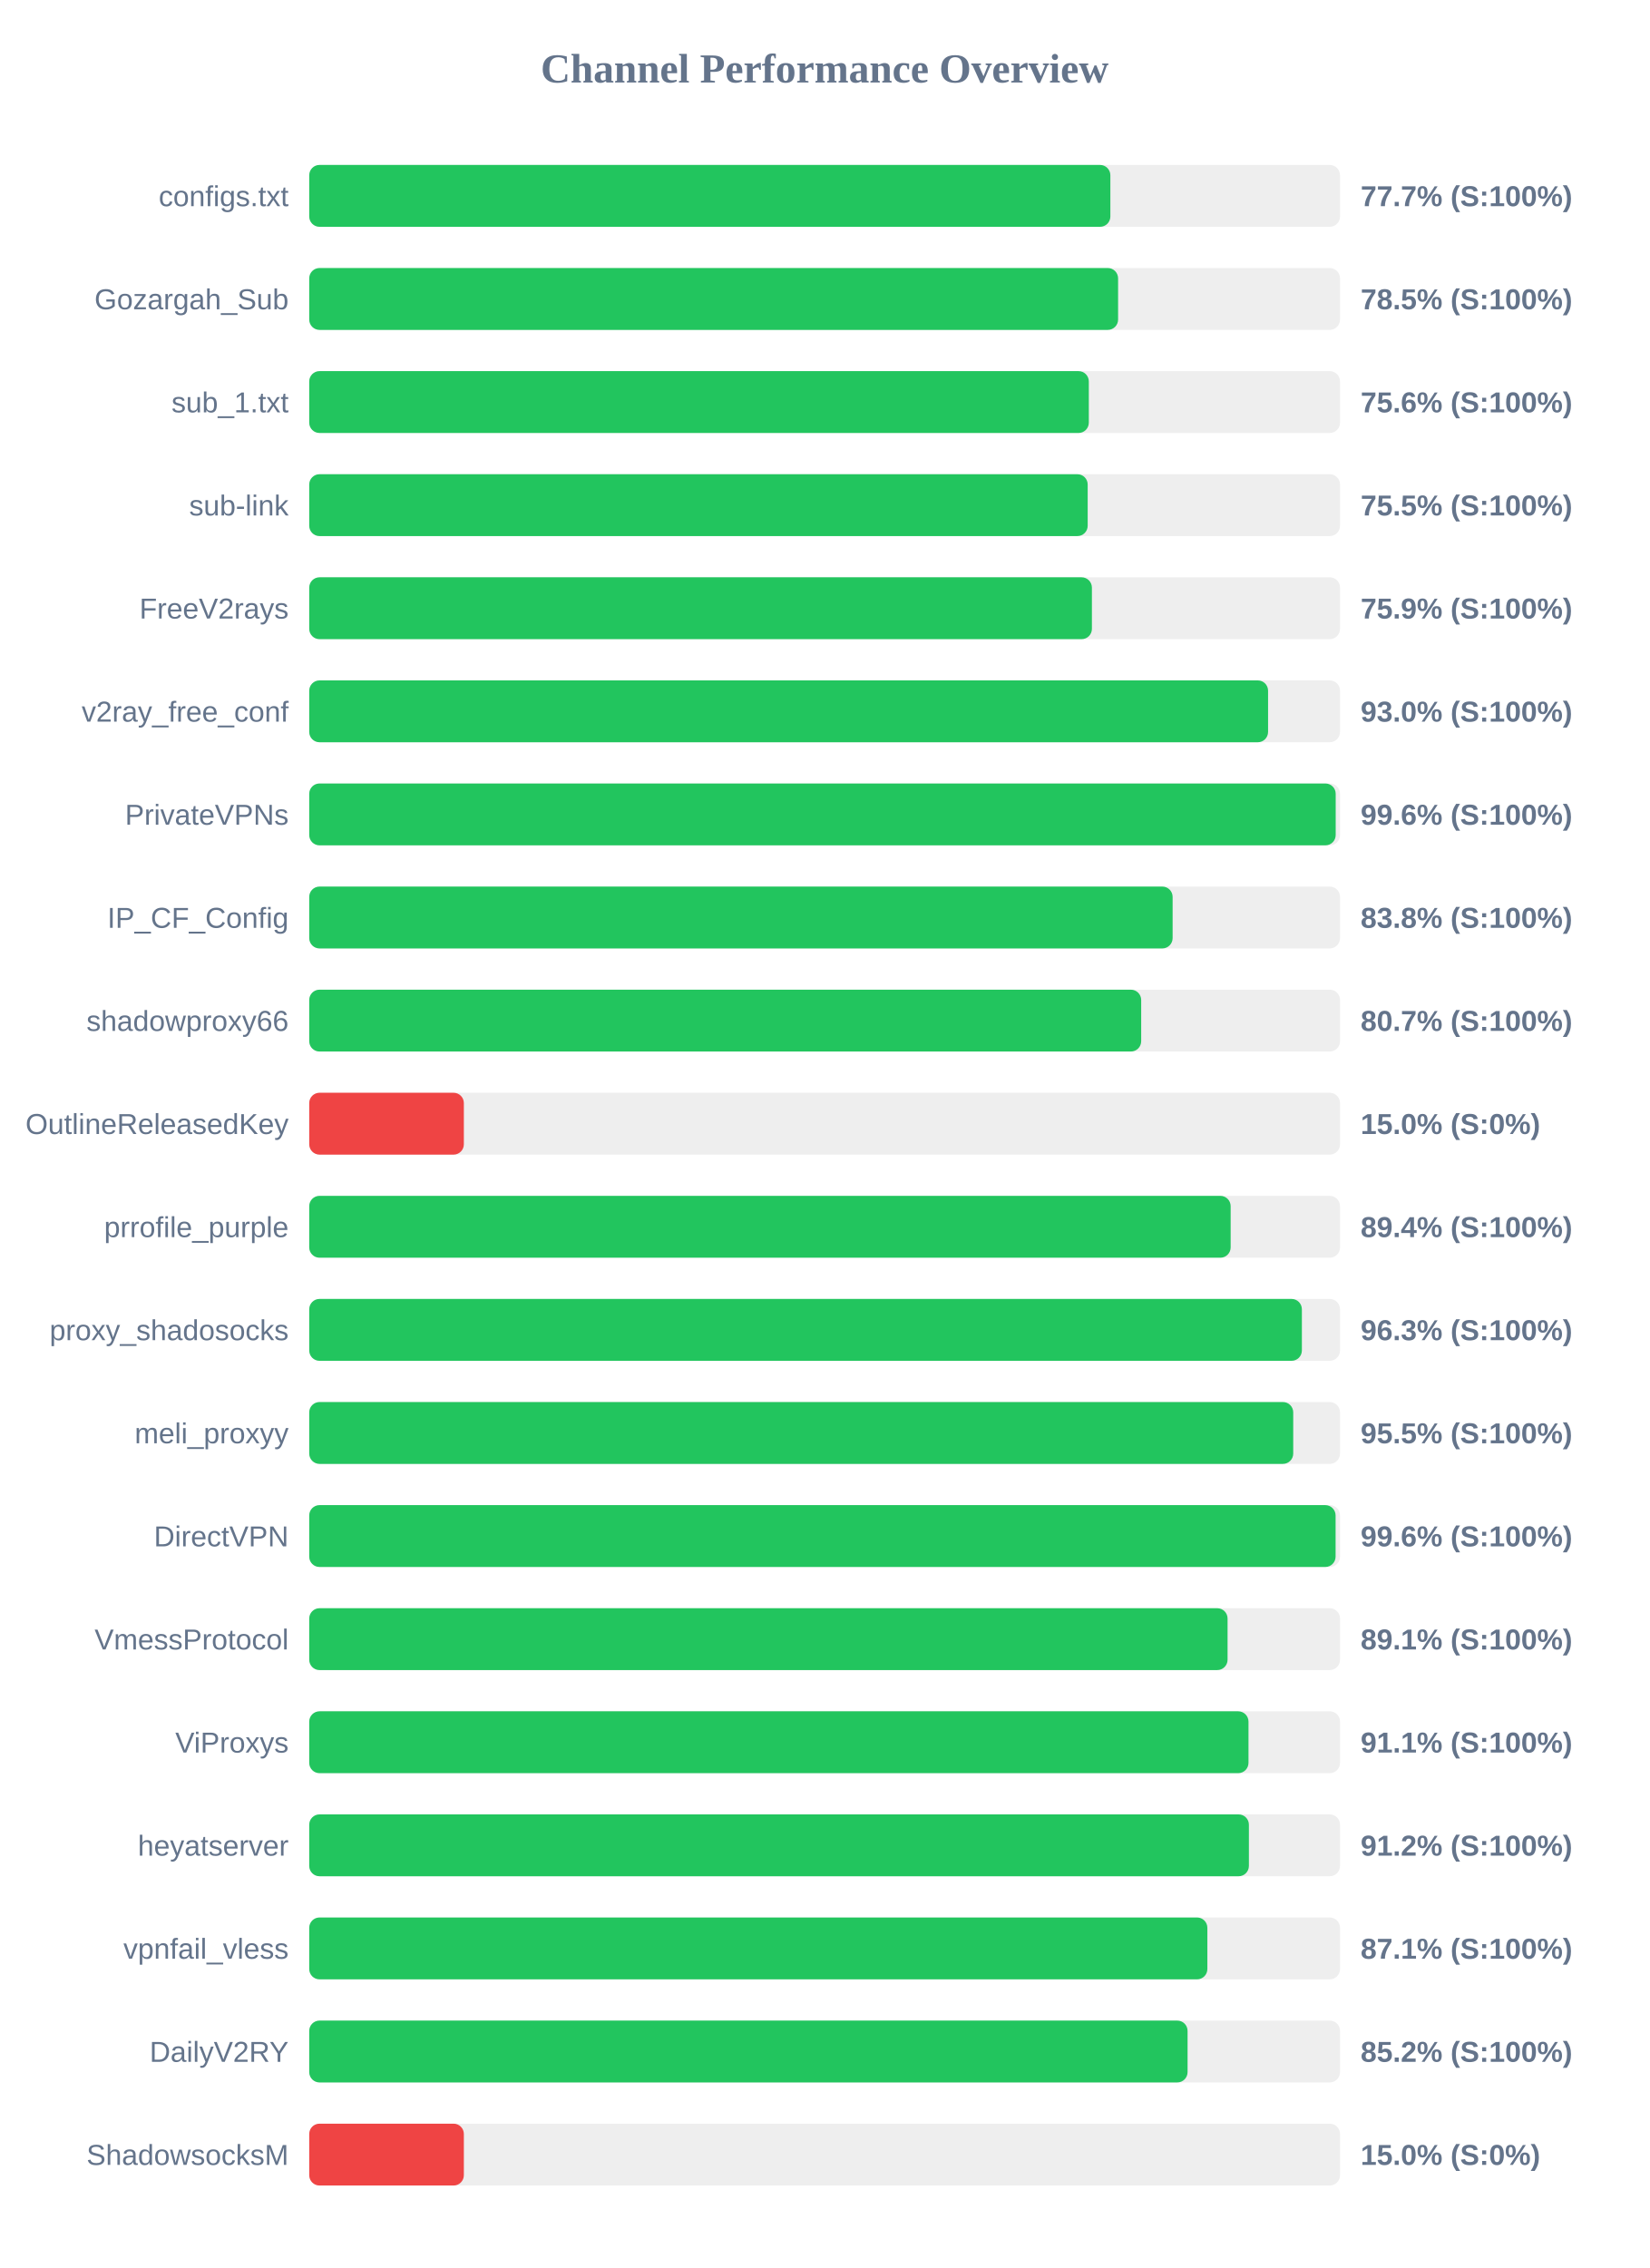
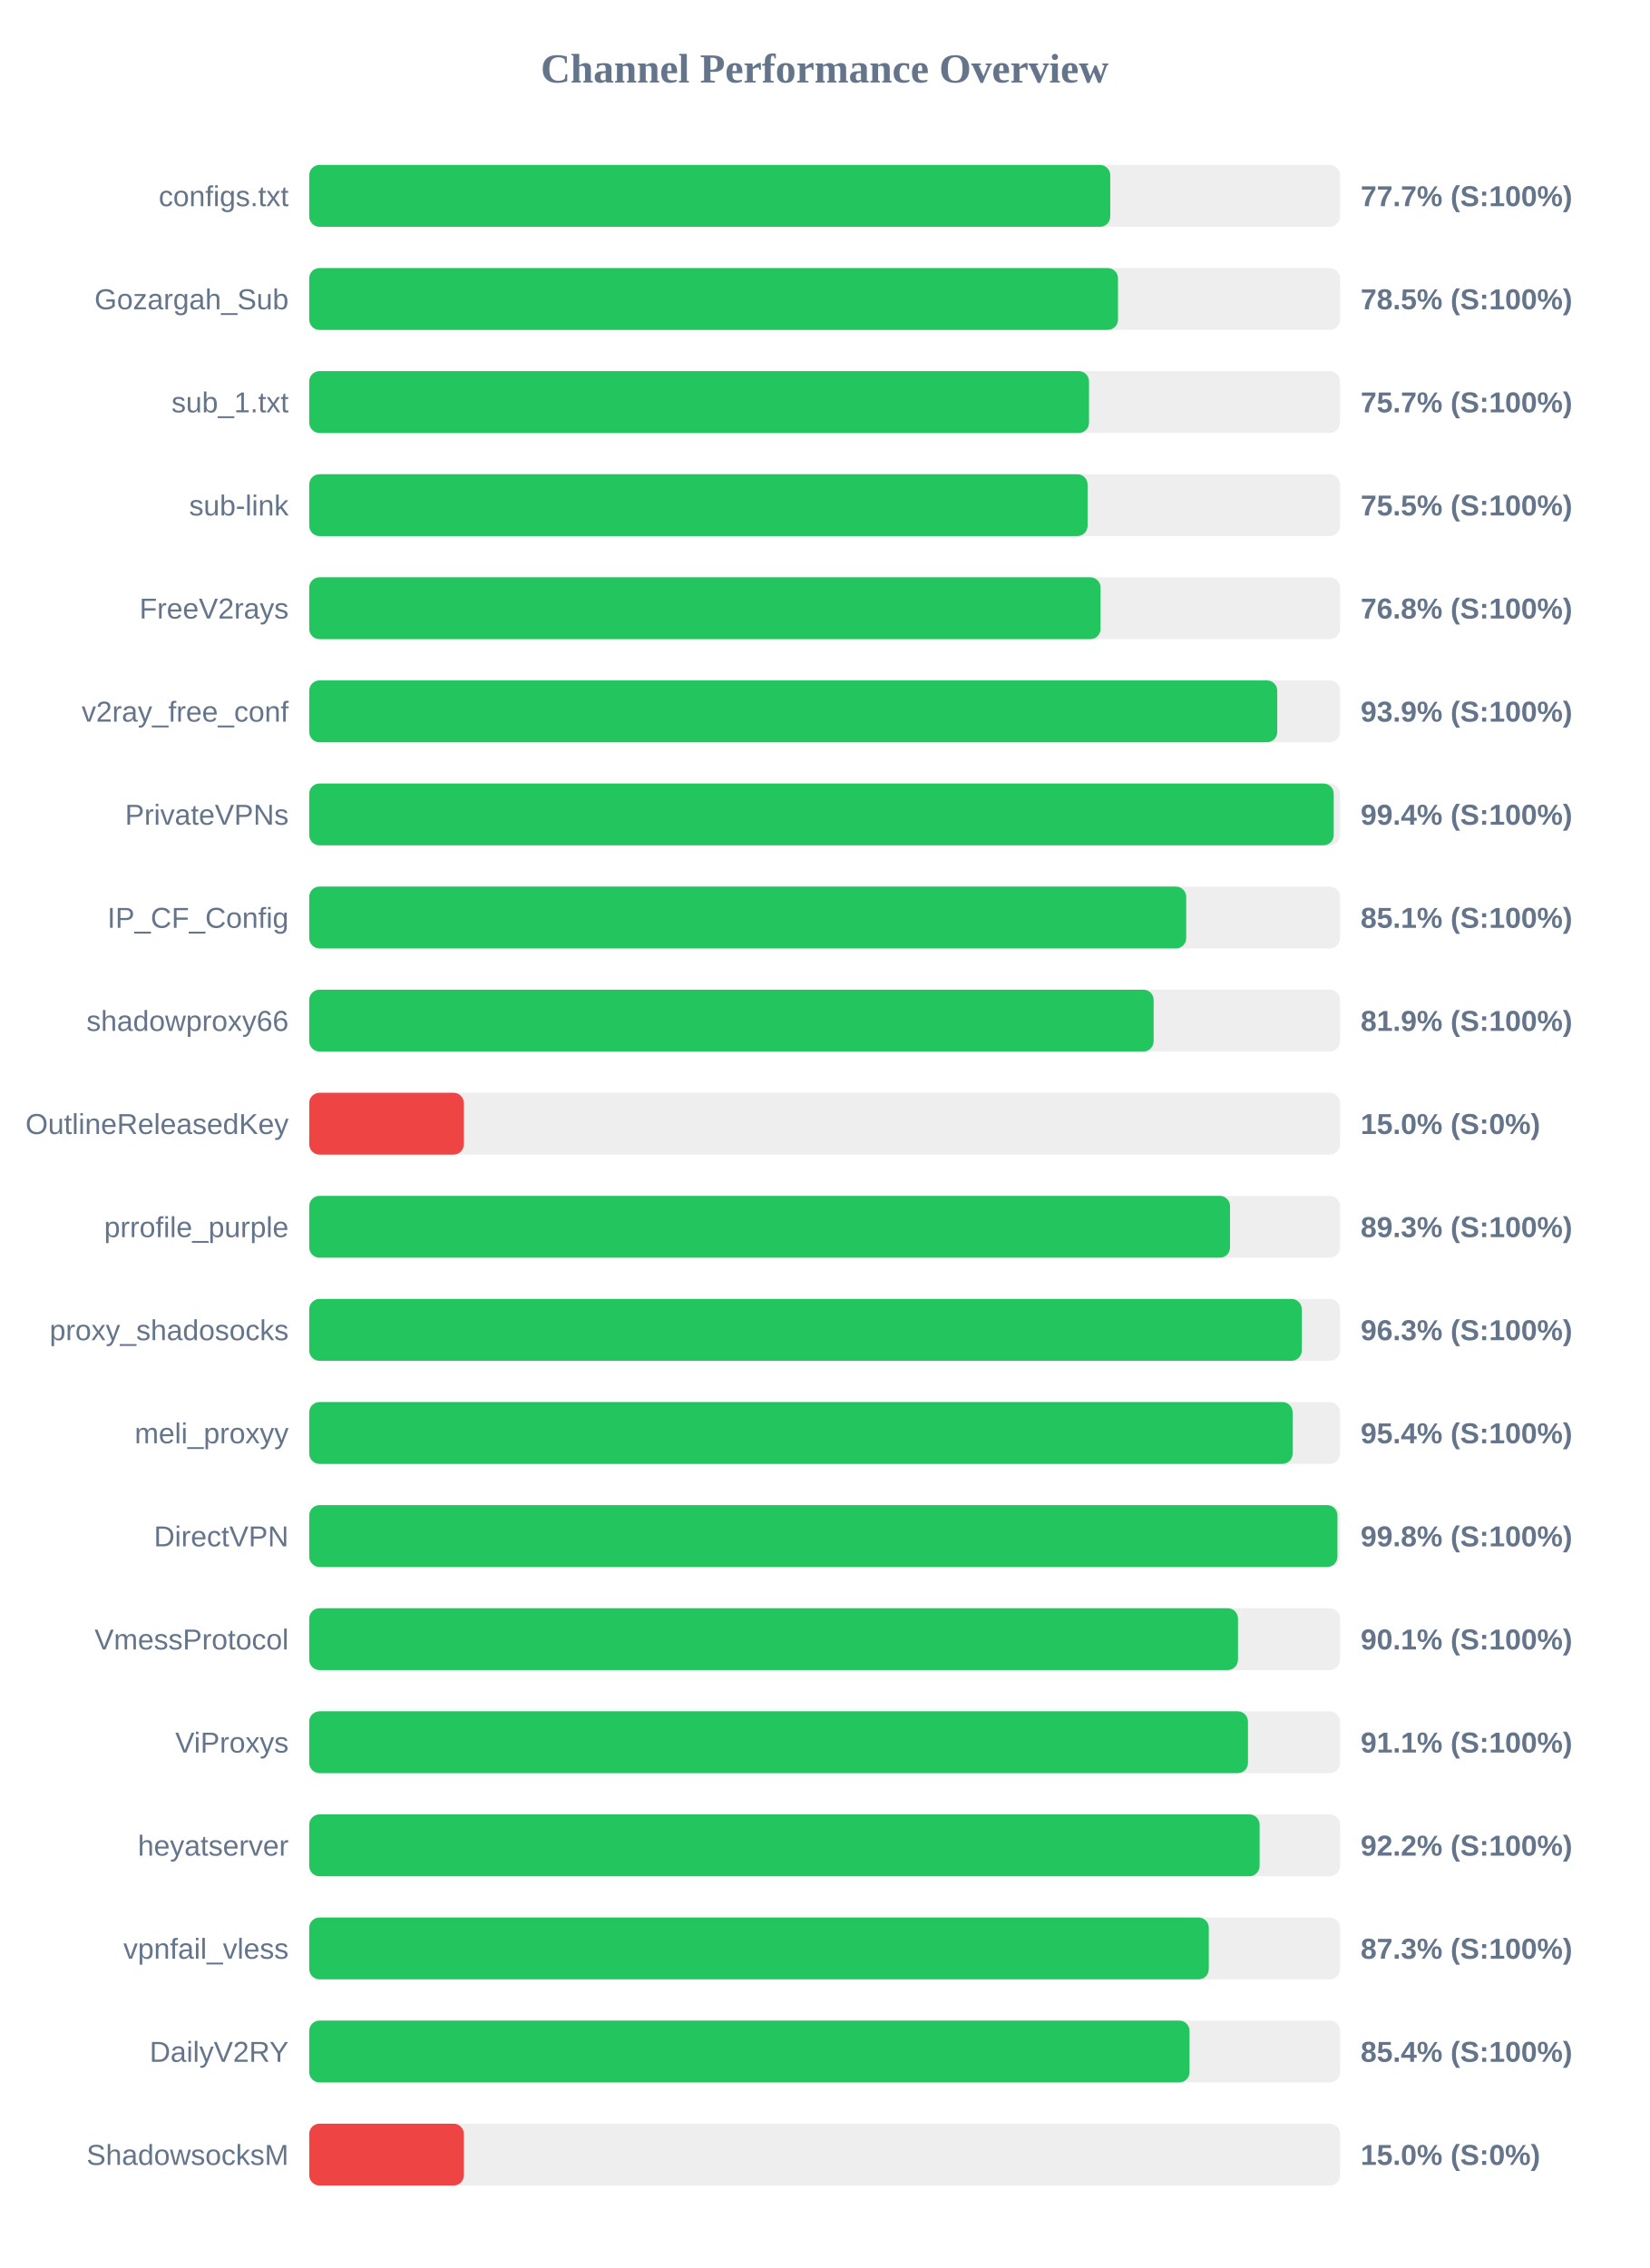
<svg xmlns="http://www.w3.org/2000/svg" width="800" height="1100" version="1.1">
  <style>
        .row { font: 14px Arial; fill: #64748b; }
        .score { font: bold 14px Arial; fill: #64748b; }
    </style>
  <text x="400" y="40" text-anchor="middle" font-size="20px" font-weight="bold" fill="#64748b">Channel Performance Overview</text>
  <rect x="150" y="80" width="500" height="30" fill="#eee" rx="5" />
-   <rect x="150" y="80" width="388.6" height="30" fill="#22c55e" rx="5" />
+   <rect x="150" y="80" width="388.55" height="30" fill="#22c55e" rx="5" />
  <text x="140" y="100" text-anchor="end" class="row">configs.txt</text>
  <text x="660" y="100" text-anchor="start" class="score">77.7% (S:100%)</text>
  <rect x="150" y="130" width="500" height="30" fill="#eee" rx="5" />
-   <rect x="150" y="130" width="392.35" height="30" fill="#22c55e" rx="5" />
+   <rect x="150" y="130" width="392.3" height="30" fill="#22c55e" rx="5" />
  <text x="140" y="150" text-anchor="end" class="row">Gozargah_Sub</text>
  <text x="660" y="150" text-anchor="start" class="score">78.5% (S:100%)</text>
  <rect x="150" y="180" width="500" height="30" fill="#eee" rx="5" />
-   <rect x="150" y="180" width="378.15" height="30" fill="#22c55e" rx="5" />
+   <rect x="150" y="180" width="378.25" height="30" fill="#22c55e" rx="5" />
  <text x="140" y="200" text-anchor="end" class="row">sub_1.txt</text>
-   <text x="660" y="200" text-anchor="start" class="score">75.6% (S:100%)</text>
+   <text x="660" y="200" text-anchor="start" class="score">75.7% (S:100%)</text>
  <rect x="150" y="230" width="500" height="30" fill="#eee" rx="5" />
-   <rect x="150" y="230" width="377.6" height="30" fill="#22c55e" rx="5" />
+   <rect x="150" y="230" width="377.55" height="30" fill="#22c55e" rx="5" />
  <text x="140" y="250" text-anchor="end" class="row">sub-link</text>
  <text x="660" y="250" text-anchor="start" class="score">75.5% (S:100%)</text>
  <rect x="150" y="280" width="500" height="30" fill="#eee" rx="5" />
-   <rect x="150" y="280" width="379.65" height="30" fill="#22c55e" rx="5" />
+   <rect x="150" y="280" width="383.85" height="30" fill="#22c55e" rx="5" />
  <text x="140" y="300" text-anchor="end" class="row">FreeV2rays</text>
-   <text x="660" y="300" text-anchor="start" class="score">75.9% (S:100%)</text>
+   <text x="660" y="300" text-anchor="start" class="score">76.8% (S:100%)</text>
  <rect x="150" y="330" width="500" height="30" fill="#eee" rx="5" />
-   <rect x="150" y="330" width="465.1" height="30" fill="#22c55e" rx="5" />
+   <rect x="150" y="330" width="469.55" height="30" fill="#22c55e" rx="5" />
  <text x="140" y="350" text-anchor="end" class="row">v2ray_free_conf</text>
-   <text x="660" y="350" text-anchor="start" class="score">93.0% (S:100%)</text>
+   <text x="660" y="350" text-anchor="start" class="score">93.9% (S:100%)</text>
  <rect x="150" y="380" width="500" height="30" fill="#eee" rx="5" />
-   <rect x="150" y="380" width="497.9" height="30" fill="#22c55e" rx="5" />
+   <rect x="150" y="380" width="496.95" height="30" fill="#22c55e" rx="5" />
  <text x="140" y="400" text-anchor="end" class="row">PrivateVPNs</text>
-   <text x="660" y="400" text-anchor="start" class="score">99.6% (S:100%)</text>
+   <text x="660" y="400" text-anchor="start" class="score">99.4% (S:100%)</text>
  <rect x="150" y="430" width="500" height="30" fill="#eee" rx="5" />
-   <rect x="150" y="430" width="418.8" height="30" fill="#22c55e" rx="5" />
+   <rect x="150" y="430" width="425.4" height="30" fill="#22c55e" rx="5" />
  <text x="140" y="450" text-anchor="end" class="row">IP_CF_Config</text>
-   <text x="660" y="450" text-anchor="start" class="score">83.8% (S:100%)</text>
+   <text x="660" y="450" text-anchor="start" class="score">85.1% (S:100%)</text>
  <rect x="150" y="480" width="500" height="30" fill="#eee" rx="5" />
-   <rect x="150" y="480" width="403.55" height="30" fill="#22c55e" rx="5" />
+   <rect x="150" y="480" width="409.6" height="30" fill="#22c55e" rx="5" />
  <text x="140" y="500" text-anchor="end" class="row">shadowproxy66</text>
-   <text x="660" y="500" text-anchor="start" class="score">80.7% (S:100%)</text>
+   <text x="660" y="500" text-anchor="start" class="score">81.9% (S:100%)</text>
  <rect x="150" y="530" width="500" height="30" fill="#eee" rx="5" />
  <rect x="150" y="530" width="75.0" height="30" fill="#ef4444" rx="5" />
  <text x="140" y="550" text-anchor="end" class="row">OutlineReleasedKey</text>
  <text x="660" y="550" text-anchor="start" class="score">15.0% (S:0%)</text>
  <rect x="150" y="580" width="500" height="30" fill="#eee" rx="5" />
-   <rect x="150" y="580" width="446.95" height="30" fill="#22c55e" rx="5" />
+   <rect x="150" y="580" width="446.65" height="30" fill="#22c55e" rx="5" />
  <text x="140" y="600" text-anchor="end" class="row">prrofile_purple</text>
-   <text x="660" y="600" text-anchor="start" class="score">89.4% (S:100%)</text>
+   <text x="660" y="600" text-anchor="start" class="score">89.3% (S:100%)</text>
  <rect x="150" y="630" width="500" height="30" fill="#eee" rx="5" />
-   <rect x="150" y="630" width="481.5" height="30" fill="#22c55e" rx="5" />
+   <rect x="150" y="630" width="481.45" height="30" fill="#22c55e" rx="5" />
  <text x="140" y="650" text-anchor="end" class="row">proxy_shadosocks</text>
  <text x="660" y="650" text-anchor="start" class="score">96.3% (S:100%)</text>
  <rect x="150" y="680" width="500" height="30" fill="#eee" rx="5" />
-   <rect x="150" y="680" width="477.3" height="30" fill="#22c55e" rx="5" />
+   <rect x="150" y="680" width="477.0" height="30" fill="#22c55e" rx="5" />
  <text x="140" y="700" text-anchor="end" class="row">meli_proxyy</text>
-   <text x="660" y="700" text-anchor="start" class="score">95.5% (S:100%)</text>
+   <text x="660" y="700" text-anchor="start" class="score">95.4% (S:100%)</text>
  <rect x="150" y="730" width="500" height="30" fill="#eee" rx="5" />
-   <rect x="150" y="730" width="497.85" height="30" fill="#22c55e" rx="5" />
+   <rect x="150" y="730" width="498.75" height="30" fill="#22c55e" rx="5" />
  <text x="140" y="750" text-anchor="end" class="row">DirectVPN</text>
-   <text x="660" y="750" text-anchor="start" class="score">99.6% (S:100%)</text>
+   <text x="660" y="750" text-anchor="start" class="score">99.8% (S:100%)</text>
  <rect x="150" y="780" width="500" height="30" fill="#eee" rx="5" />
-   <rect x="150" y="780" width="445.45" height="30" fill="#22c55e" rx="5" />
+   <rect x="150" y="780" width="450.5" height="30" fill="#22c55e" rx="5" />
  <text x="140" y="800" text-anchor="end" class="row">VmessProtocol</text>
-   <text x="660" y="800" text-anchor="start" class="score">89.1% (S:100%)</text>
+   <text x="660" y="800" text-anchor="start" class="score">90.1% (S:100%)</text>
  <rect x="150" y="830" width="500" height="30" fill="#eee" rx="5" />
-   <rect x="150" y="830" width="455.6" height="30" fill="#22c55e" rx="5" />
+   <rect x="150" y="830" width="455.35" height="30" fill="#22c55e" rx="5" />
  <text x="140" y="850" text-anchor="end" class="row">ViProxys</text>
  <text x="660" y="850" text-anchor="start" class="score">91.1% (S:100%)</text>
  <rect x="150" y="880" width="500" height="30" fill="#eee" rx="5" />
-   <rect x="150" y="880" width="455.8" height="30" fill="#22c55e" rx="5" />
+   <rect x="150" y="880" width="461.0" height="30" fill="#22c55e" rx="5" />
  <text x="140" y="900" text-anchor="end" class="row">heyatserver</text>
-   <text x="660" y="900" text-anchor="start" class="score">91.2% (S:100%)</text>
+   <text x="660" y="900" text-anchor="start" class="score">92.2% (S:100%)</text>
  <rect x="150" y="930" width="500" height="30" fill="#eee" rx="5" />
-   <rect x="150" y="930" width="435.65" height="30" fill="#22c55e" rx="5" />
+   <rect x="150" y="930" width="436.35" height="30" fill="#22c55e" rx="5" />
  <text x="140" y="950" text-anchor="end" class="row">vpnfail_vless</text>
-   <text x="660" y="950" text-anchor="start" class="score">87.1% (S:100%)</text>
+   <text x="660" y="950" text-anchor="start" class="score">87.3% (S:100%)</text>
  <rect x="150" y="980" width="500" height="30" fill="#eee" rx="5" />
-   <rect x="150" y="980" width="426.05" height="30" fill="#22c55e" rx="5" />
+   <rect x="150" y="980" width="427.0" height="30" fill="#22c55e" rx="5" />
  <text x="140" y="1000" text-anchor="end" class="row">DailyV2RY</text>
-   <text x="660" y="1000" text-anchor="start" class="score">85.2% (S:100%)</text>
+   <text x="660" y="1000" text-anchor="start" class="score">85.4% (S:100%)</text>
  <rect x="150" y="1030" width="500" height="30" fill="#eee" rx="5" />
  <rect x="150" y="1030" width="75.0" height="30" fill="#ef4444" rx="5" />
  <text x="140" y="1050" text-anchor="end" class="row">ShadowsocksM</text>
  <text x="660" y="1050" text-anchor="start" class="score">15.0% (S:0%)</text>
</svg>
